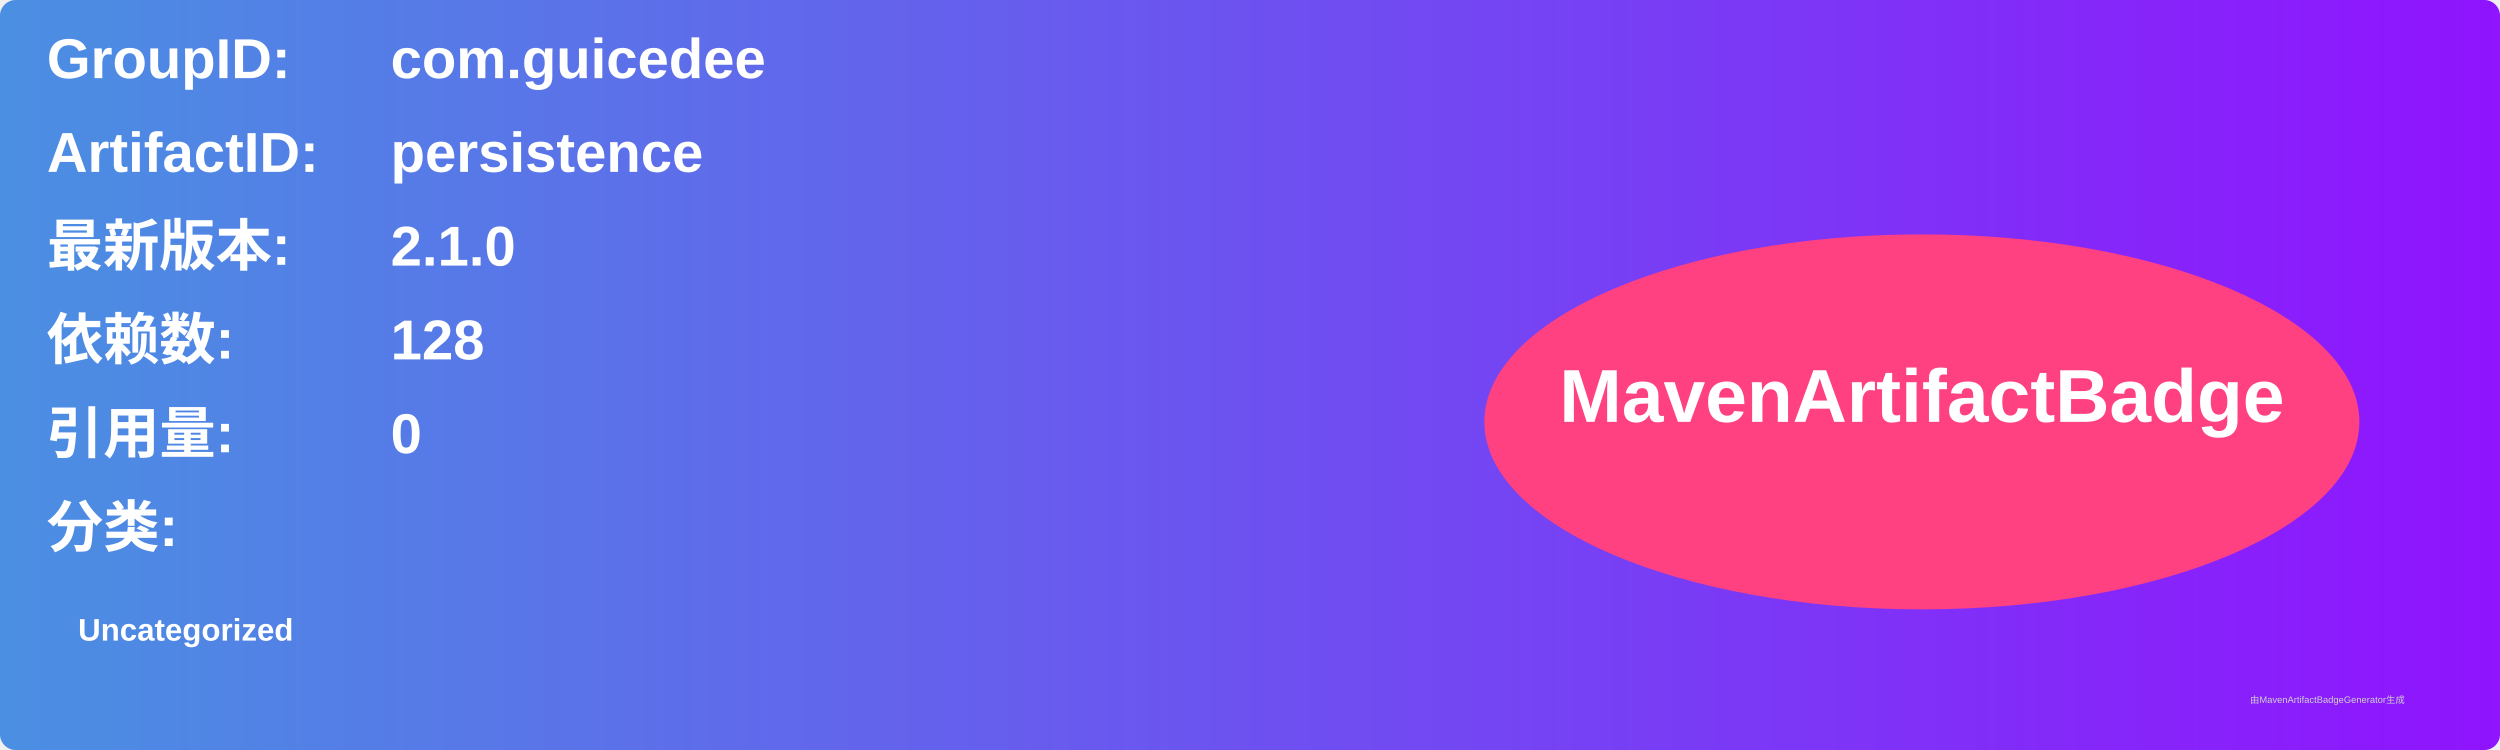
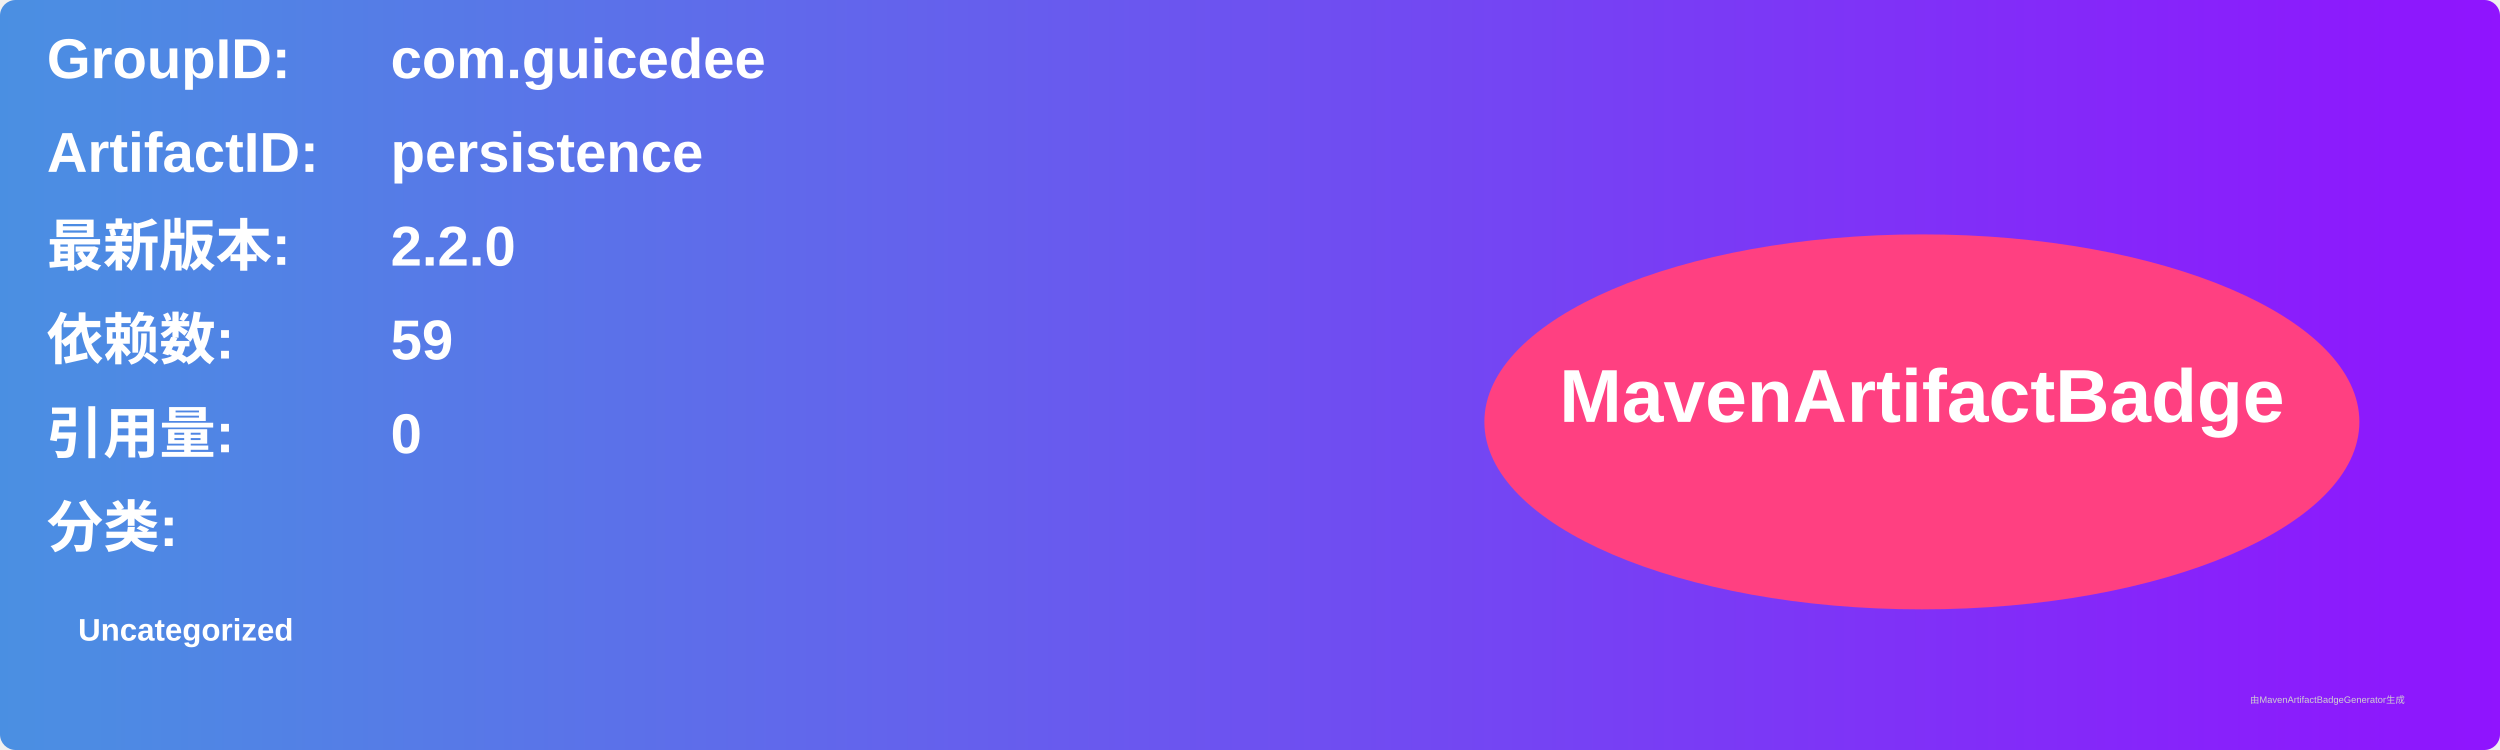
<svg xmlns="http://www.w3.org/2000/svg" width="800" height="240" viewBox="0 0 800 240">
  <linearGradient id="grad" x1="0%" y1="0%" x2="100%" y2="0%">
    <stop offset="0%" stop-color="#4a90e2" />
    <stop offset="100%" stop-color="#9013fe" />
  </linearGradient>
  <rect width="100%" height="100%" rx="5" ry="5" fill="url(#grad)" />
  <g transform="translate(15, 15)">
    <text x="0" y="10" font-family="Arial" font-size="18" fill="white" font-weight="bold" width="260">GroupID:</text>
    <text x="110" y="10" font-family="Arial" font-size="18" fill="white" font-weight="bold" width="460">com.guicedee</text>
    <text x="0" y="40" font-family="Arial" font-size="18" fill="white" font-weight="bold" width="260">ArtifactID:</text>
    <text x="110" y="40" font-family="Arial" font-size="18" fill="white" font-weight="bold" width="460">persistence</text>
    <text x="0" y="70" font-family="Arial" font-size="18" fill="white" font-weight="bold">最新版本:</text>
    <text x="110" y="70" font-family="Arial" font-size="18" fill="white" font-weight="bold">
-       <tspan font-weight="bold">2.1.0</tspan>
+       <tspan font-weight="bold">2.2.0</tspan>
    </text>
    <text x="0" y="100" font-family="Arial" font-size="18" fill="white" font-weight="bold">依赖数: </text>
    <text x="110" y="100" font-family="Arial" font-size="18" fill="white">
-       <tspan font-weight="bold">128</tspan>
+       <tspan font-weight="bold">59</tspan>
    </text>
    <text x="0" y="130" font-family="Arial" font-size="18" fill="white" font-weight="bold">引用量: </text>
    <text x="110" y="130" font-family="Arial" font-size="18" fill="white">
      <tspan font-weight="bold">0</tspan>
    </text>
    <text x="0" y="160" font-family="Arial" font-size="18" fill="white" font-weight="bold">分类:</text>
    <text x="10" y="190" font-family="Arial" font-size="10" fill="white">
      <tspan font-weight="bold">Uncategorized</tspan>
    </text>
    <ellipse cx="600" cy="120" rx="140" ry="60" fill="#ff4081" />
    <text x="600" y="120" text-anchor="middle" font-family="Arial" font-size="24" fill="white" font-weight="bold">MavenArtifactBadge</text>
  </g>
  <text x="720" y="225" font-family="Arial" font-size="3" fill="#d0d0d0">由MavenArtifactBadgeGenerator生成</text>
</svg>
